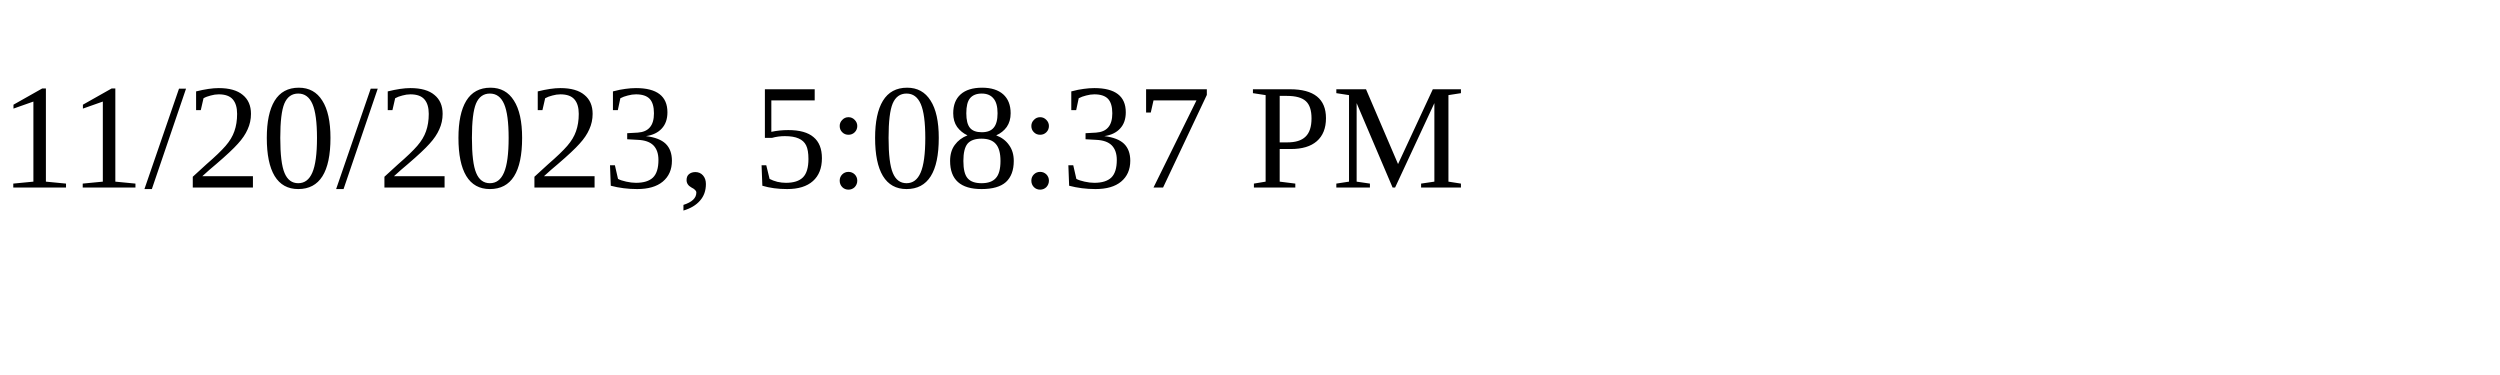
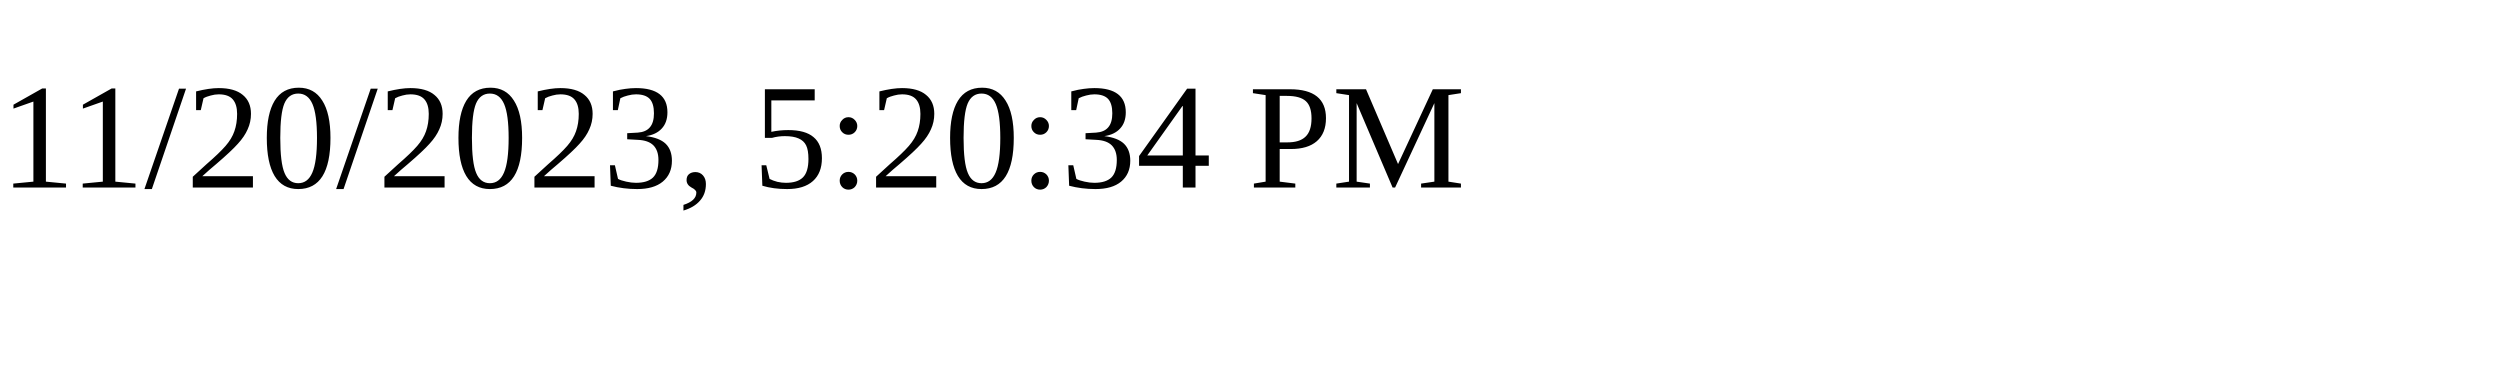
<svg xmlns="http://www.w3.org/2000/svg" height="30" width="200">
-   <text x="0" y="15">11/20/2023, 5:08:37 PM</text>
+   <text x="0" y="15">11/20/2023, 5:20:34 PM</text>
</svg>
